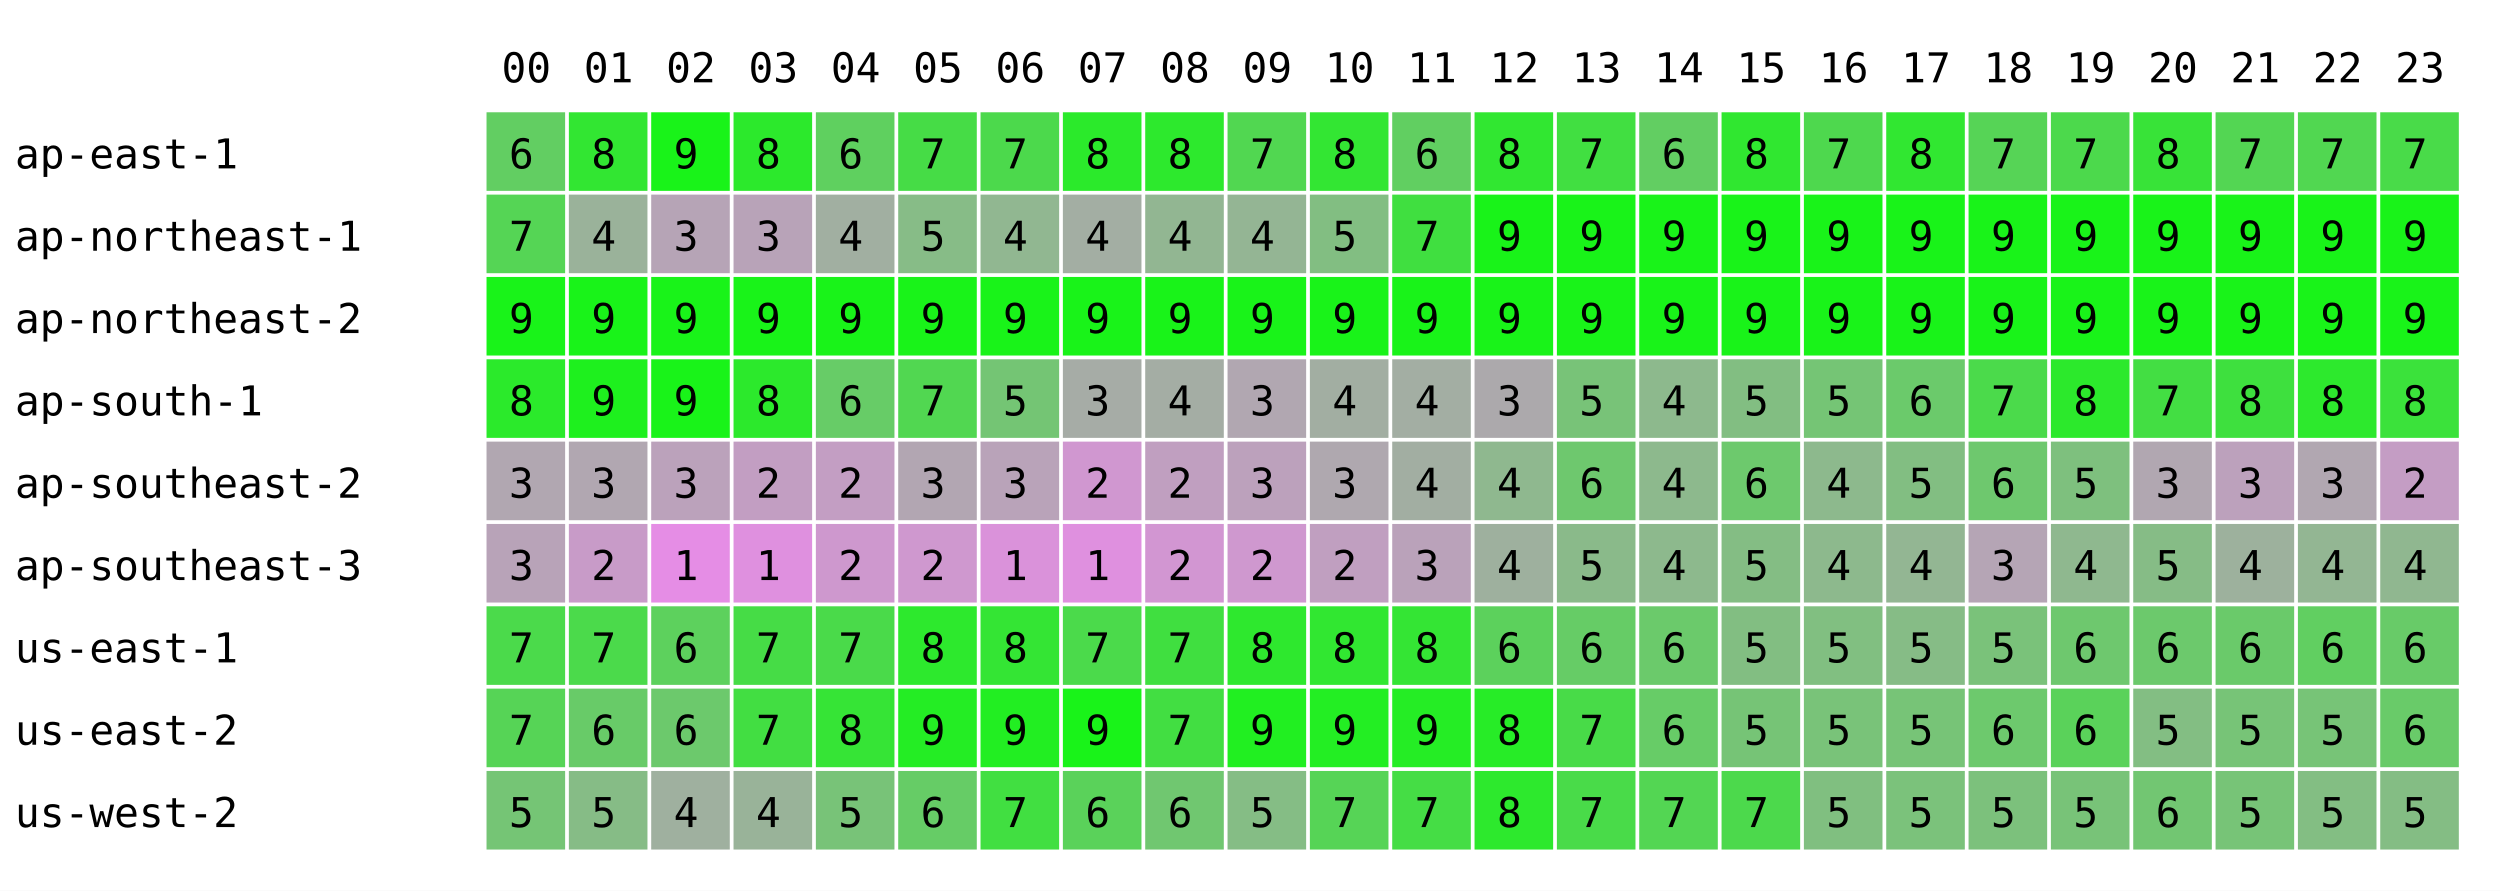
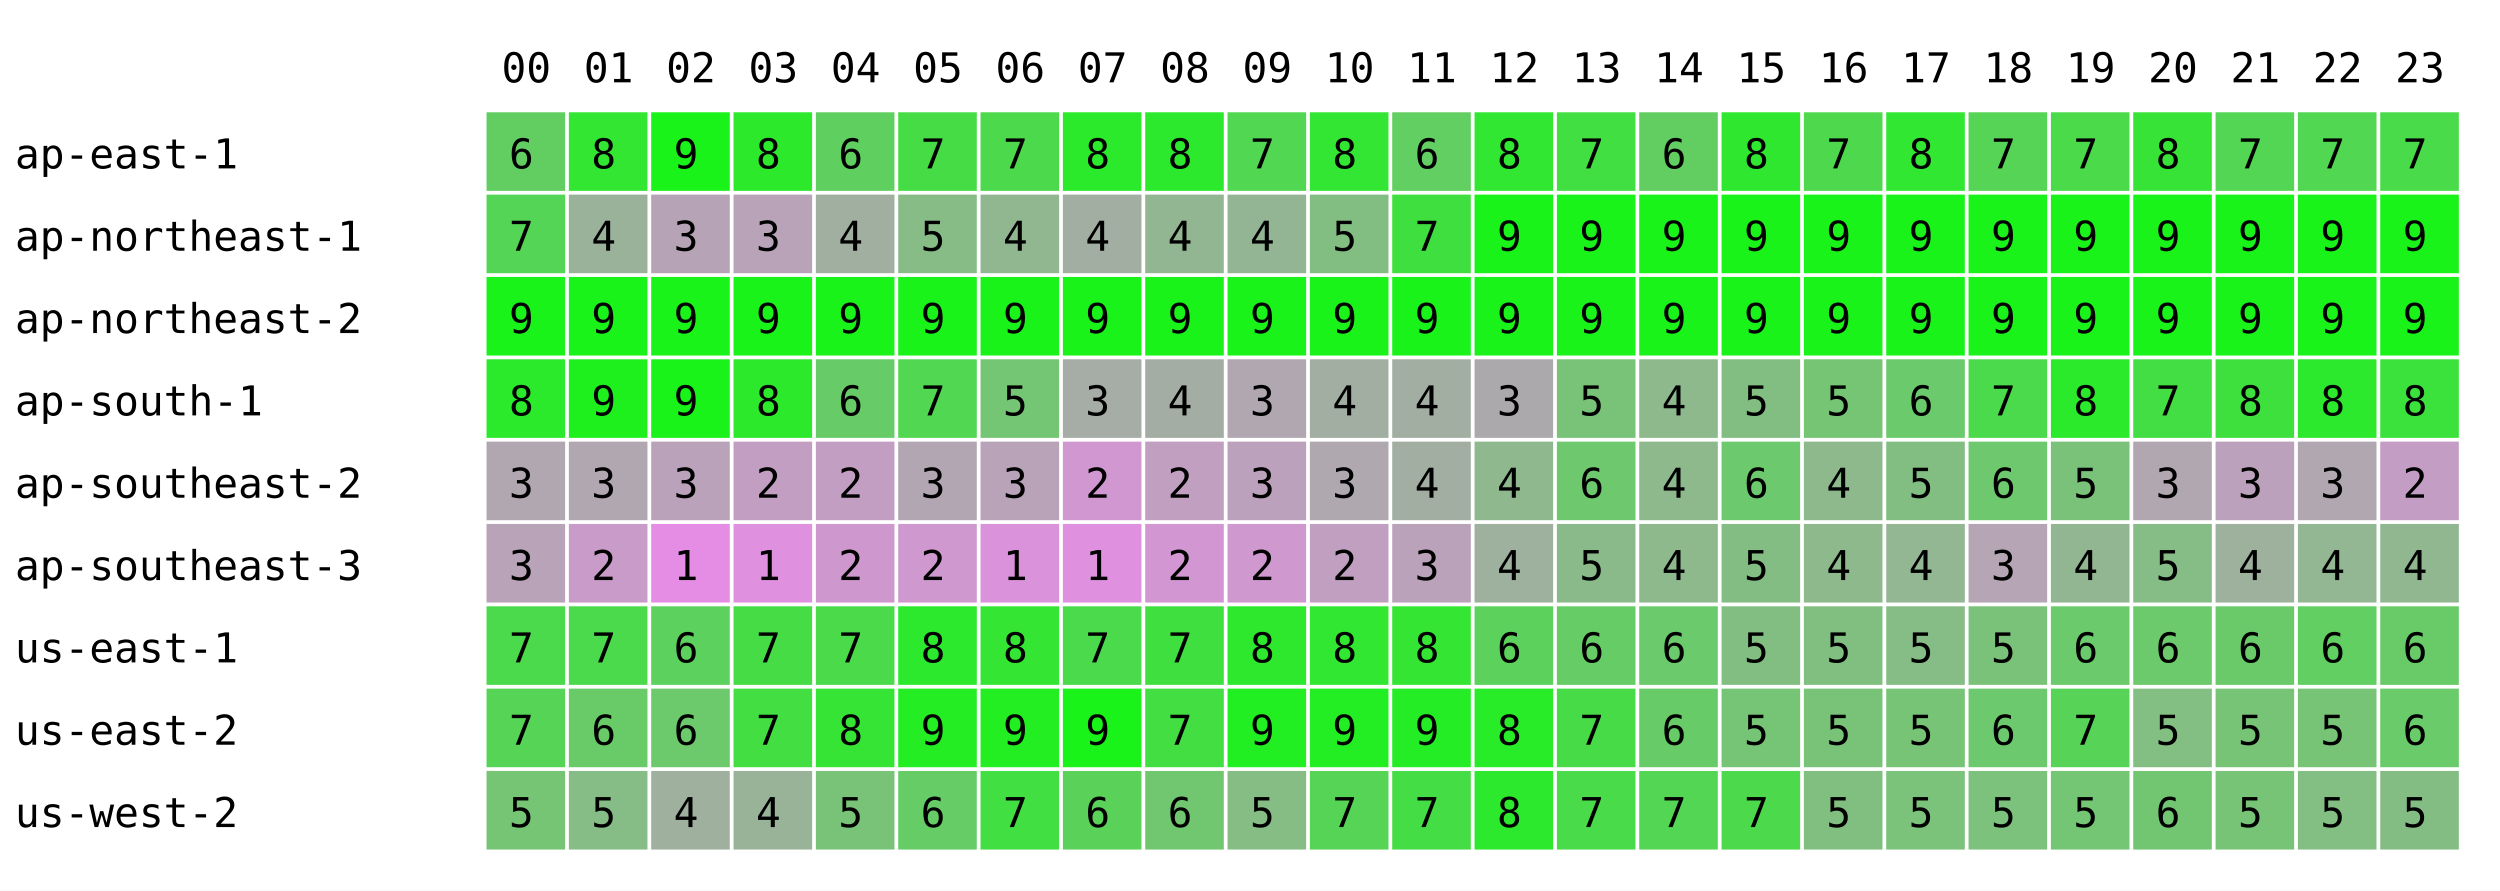
<svg xmlns="http://www.w3.org/2000/svg" width="668" height="238" font-family="monospace" font-size="11">
  <rect width="668" height="238" fill="white" />
  <text x="134" y="22">00</text>
  <text x="156" y="22">01</text>
  <text x="178" y="22">02</text>
  <text x="200" y="22">03</text>
  <text x="222" y="22">04</text>
  <text x="244" y="22">05</text>
  <text x="266" y="22">06</text>
  <text x="288" y="22">07</text>
  <text x="310" y="22">08</text>
  <text x="332" y="22">09</text>
  <text x="354" y="22">10</text>
  <text x="376" y="22">11</text>
  <text x="398" y="22">12</text>
  <text x="420" y="22">13</text>
  <text x="442" y="22">14</text>
  <text x="464" y="22">15</text>
  <text x="486" y="22">16</text>
  <text x="508" y="22">17</text>
  <text x="530" y="22">18</text>
  <text x="552" y="22">19</text>
  <text x="574" y="22">20</text>
  <text x="596" y="22">21</text>
  <text x="618" y="22">22</text>
  <text x="640" y="22">23</text>
  <text x="4" y="45">ap-east-1</text>
  <rect x="130" y="30" width="21" height="21" fill="rgb(98,206,98)" />
  <text x="136" y="45">6</text>
  <rect x="152" y="30" width="21" height="21" fill="rgb(50,230,50)" />
  <text x="158" y="45">8</text>
  <rect x="174" y="30" width="21" height="21" fill="rgb(25,243,25)" />
  <text x="180" y="45">9</text>
  <rect x="196" y="30" width="21" height="21" fill="rgb(44,233,44)" />
  <text x="202" y="45">8</text>
  <rect x="218" y="30" width="21" height="21" fill="rgb(95,208,95)" />
  <text x="224" y="45">6</text>
  <rect x="240" y="30" width="21" height="21" fill="rgb(70,220,70)" />
  <text x="246" y="45">7</text>
  <rect x="262" y="30" width="21" height="21" fill="rgb(76,217,76)" />
  <text x="268" y="45">7</text>
  <rect x="284" y="30" width="21" height="21" fill="rgb(43,234,43)" />
  <text x="290" y="45">8</text>
  <rect x="306" y="30" width="21" height="21" fill="rgb(45,233,45)" />
  <text x="312" y="45">8</text>
  <rect x="328" y="30" width="21" height="21" fill="rgb(81,215,81)" />
  <text x="334" y="45">7</text>
  <rect x="350" y="30" width="21" height="21" fill="rgb(51,230,51)" />
  <text x="356" y="45">8</text>
  <rect x="372" y="30" width="21" height="21" fill="rgb(97,207,97)" />
  <text x="378" y="45">6</text>
  <rect x="394" y="30" width="21" height="21" fill="rgb(49,231,49)" />
  <text x="400" y="45">8</text>
  <rect x="416" y="30" width="21" height="21" fill="rgb(65,223,65)" />
  <text x="422" y="45">7</text>
  <rect x="438" y="30" width="21" height="21" fill="rgb(98,206,98)" />
  <text x="444" y="45">6</text>
  <rect x="460" y="30" width="21" height="21" fill="rgb(48,231,48)" />
  <text x="466" y="45">8</text>
  <rect x="482" y="30" width="21" height="21" fill="rgb(78,216,78)" />
  <text x="488" y="45">7</text>
  <rect x="504" y="30" width="21" height="21" fill="rgb(49,231,49)" />
  <text x="510" y="45">8</text>
  <rect x="526" y="30" width="21" height="21" fill="rgb(86,212,86)" />
  <text x="532" y="45">7</text>
-   <rect x="548" y="30" width="21" height="21" fill="rgb(76,217,76)" />
+   <rect x="548" y="30" width="21" height="21" fill="rgb(74,218,74)" />
  <text x="554" y="45">7</text>
  <rect x="570" y="30" width="21" height="21" fill="rgb(56,227,56)" />
  <text x="576" y="45">8</text>
  <rect x="592" y="30" width="21" height="21" fill="rgb(83,214,83)" />
  <text x="598" y="45">7</text>
  <rect x="614" y="30" width="21" height="21" fill="rgb(81,215,81)" />
  <text x="620" y="45">7</text>
  <rect x="636" y="30" width="21" height="21" fill="rgb(73,219,73)" />
  <text x="642" y="45">7</text>
  <text x="4" y="67">ap-northeast-1</text>
  <rect x="130" y="52" width="21" height="21" fill="rgb(85,213,85)" />
  <text x="136" y="67">7</text>
  <rect x="152" y="52" width="21" height="21" fill="rgb(154,178,154)" />
  <text x="158" y="67">4</text>
  <rect x="174" y="52" width="21" height="21" fill="rgb(182,164,182)" />
  <text x="180" y="67">3</text>
  <rect x="196" y="52" width="21" height="21" fill="rgb(184,163,184)" />
  <text x="202" y="67">3</text>
  <rect x="218" y="52" width="21" height="21" fill="rgb(161,175,161)" />
  <text x="224" y="67">4</text>
  <rect x="240" y="52" width="21" height="21" fill="rgb(135,188,135)" />
  <text x="246" y="67">5</text>
  <rect x="262" y="52" width="21" height="21" fill="rgb(145,183,145)" />
  <text x="268" y="67">4</text>
  <rect x="284" y="52" width="21" height="21" fill="rgb(163,174,163)" />
  <text x="290" y="67">4</text>
  <rect x="306" y="52" width="21" height="21" fill="rgb(146,182,146)" />
  <text x="312" y="67">4</text>
  <rect x="328" y="52" width="21" height="21" fill="rgb(148,181,148)" />
  <text x="334" y="67">4</text>
  <rect x="350" y="52" width="21" height="21" fill="rgb(130,190,130)" />
  <text x="356" y="67">5</text>
  <rect x="372" y="52" width="21" height="21" fill="rgb(64,223,64)" />
  <text x="378" y="67">7</text>
  <rect x="394" y="52" width="21" height="21" fill="rgb(25,243,25)" />
  <text x="400" y="67">9</text>
  <rect x="416" y="52" width="21" height="21" fill="rgb(25,243,25)" />
  <text x="422" y="67">9</text>
  <rect x="438" y="52" width="21" height="21" fill="rgb(25,243,25)" />
  <text x="444" y="67">9</text>
  <rect x="460" y="52" width="21" height="21" fill="rgb(25,243,25)" />
  <text x="466" y="67">9</text>
  <rect x="482" y="52" width="21" height="21" fill="rgb(25,243,25)" />
  <text x="488" y="67">9</text>
  <rect x="504" y="52" width="21" height="21" fill="rgb(25,243,25)" />
  <text x="510" y="67">9</text>
  <rect x="526" y="52" width="21" height="21" fill="rgb(25,243,25)" />
  <text x="532" y="67">9</text>
  <rect x="548" y="52" width="21" height="21" fill="rgb(25,243,25)" />
  <text x="554" y="67">9</text>
  <rect x="570" y="52" width="21" height="21" fill="rgb(25,243,25)" />
  <text x="576" y="67">9</text>
  <rect x="592" y="52" width="21" height="21" fill="rgb(25,243,25)" />
  <text x="598" y="67">9</text>
  <rect x="614" y="52" width="21" height="21" fill="rgb(25,243,25)" />
  <text x="620" y="67">9</text>
  <rect x="636" y="52" width="21" height="21" fill="rgb(25,243,25)" />
  <text x="642" y="67">9</text>
  <text x="4" y="89">ap-northeast-2</text>
  <rect x="130" y="74" width="21" height="21" fill="rgb(25,243,25)" />
  <text x="136" y="89">9</text>
  <rect x="152" y="74" width="21" height="21" fill="rgb(25,243,25)" />
  <text x="158" y="89">9</text>
  <rect x="174" y="74" width="21" height="21" fill="rgb(25,243,25)" />
  <text x="180" y="89">9</text>
  <rect x="196" y="74" width="21" height="21" fill="rgb(25,243,25)" />
  <text x="202" y="89">9</text>
  <rect x="218" y="74" width="21" height="21" fill="rgb(25,243,25)" />
  <text x="224" y="89">9</text>
  <rect x="240" y="74" width="21" height="21" fill="rgb(25,243,25)" />
  <text x="246" y="89">9</text>
  <rect x="262" y="74" width="21" height="21" fill="rgb(25,243,25)" />
  <text x="268" y="89">9</text>
  <rect x="284" y="74" width="21" height="21" fill="rgb(25,243,25)" />
  <text x="290" y="89">9</text>
  <rect x="306" y="74" width="21" height="21" fill="rgb(25,243,25)" />
  <text x="312" y="89">9</text>
  <rect x="328" y="74" width="21" height="21" fill="rgb(25,243,25)" />
  <text x="334" y="89">9</text>
  <rect x="350" y="74" width="21" height="21" fill="rgb(25,243,25)" />
  <text x="356" y="89">9</text>
  <rect x="372" y="74" width="21" height="21" fill="rgb(25,243,25)" />
  <text x="378" y="89">9</text>
  <rect x="394" y="74" width="21" height="21" fill="rgb(25,243,25)" />
  <text x="400" y="89">9</text>
  <rect x="416" y="74" width="21" height="21" fill="rgb(25,243,25)" />
  <text x="422" y="89">9</text>
  <rect x="438" y="74" width="21" height="21" fill="rgb(25,243,25)" />
  <text x="444" y="89">9</text>
  <rect x="460" y="74" width="21" height="21" fill="rgb(25,243,25)" />
  <text x="466" y="89">9</text>
  <rect x="482" y="74" width="21" height="21" fill="rgb(25,243,25)" />
  <text x="488" y="89">9</text>
  <rect x="504" y="74" width="21" height="21" fill="rgb(25,243,25)" />
  <text x="510" y="89">9</text>
  <rect x="526" y="74" width="21" height="21" fill="rgb(25,243,25)" />
  <text x="532" y="89">9</text>
  <rect x="548" y="74" width="21" height="21" fill="rgb(25,243,25)" />
  <text x="554" y="89">9</text>
  <rect x="570" y="74" width="21" height="21" fill="rgb(25,243,25)" />
  <text x="576" y="89">9</text>
  <rect x="592" y="74" width="21" height="21" fill="rgb(25,243,25)" />
  <text x="598" y="89">9</text>
  <rect x="614" y="74" width="21" height="21" fill="rgb(25,243,25)" />
  <text x="620" y="89">9</text>
  <rect x="636" y="74" width="21" height="21" fill="rgb(25,243,25)" />
  <text x="642" y="89">9</text>
  <text x="4" y="111">ap-south-1</text>
  <rect x="130" y="96" width="21" height="21" fill="rgb(43,234,43)" />
  <text x="136" y="111">8</text>
  <rect x="152" y="96" width="21" height="21" fill="rgb(30,240,30)" />
  <text x="158" y="111">9</text>
  <rect x="174" y="96" width="21" height="21" fill="rgb(25,243,25)" />
  <text x="180" y="111">9</text>
  <rect x="196" y="96" width="21" height="21" fill="rgb(44,233,44)" />
  <text x="202" y="111">8</text>
  <rect x="218" y="96" width="21" height="21" fill="rgb(103,204,103)" />
  <text x="224" y="111">6</text>
  <rect x="240" y="96" width="21" height="21" fill="rgb(81,215,81)" />
  <text x="246" y="111">7</text>
  <rect x="262" y="96" width="21" height="21" fill="rgb(116,197,116)" />
  <text x="268" y="111">5</text>
  <rect x="284" y="96" width="21" height="21" fill="rgb(166,172,166)" />
  <text x="290" y="111">3</text>
  <rect x="306" y="96" width="21" height="21" fill="rgb(164,173,164)" />
  <text x="312" y="111">4</text>
  <rect x="328" y="96" width="21" height="21" fill="rgb(177,167,177)" />
  <text x="334" y="111">3</text>
  <rect x="350" y="96" width="21" height="21" fill="rgb(162,174,162)" />
  <text x="356" y="111">4</text>
  <rect x="372" y="96" width="21" height="21" fill="rgb(163,174,163)" />
  <text x="378" y="111">4</text>
  <rect x="394" y="96" width="21" height="21" fill="rgb(172,169,172)" />
  <text x="400" y="111">3</text>
  <rect x="416" y="96" width="21" height="21" fill="rgb(120,195,120)" />
  <text x="422" y="111">5</text>
  <rect x="438" y="96" width="21" height="21" fill="rgb(141,185,141)" />
  <text x="444" y="111">4</text>
  <rect x="460" y="96" width="21" height="21" fill="rgb(130,190,130)" />
  <text x="466" y="111">5</text>
  <rect x="482" y="96" width="21" height="21" fill="rgb(117,197,117)" />
  <text x="488" y="111">5</text>
  <rect x="504" y="96" width="21" height="21" fill="rgb(107,202,107)" />
  <text x="510" y="111">6</text>
  <rect x="526" y="96" width="21" height="21" fill="rgb(75,218,75)" />
  <text x="532" y="111">7</text>
-   <rect x="548" y="96" width="21" height="21" fill="rgb(44,233,44)" />
+   <rect x="548" y="96" width="21" height="21" fill="rgb(43,234,43)" />
  <text x="554" y="111">8</text>
  <rect x="570" y="96" width="21" height="21" fill="rgb(67,222,67)" />
  <text x="576" y="111">7</text>
  <rect x="592" y="96" width="21" height="21" fill="rgb(62,224,62)" />
  <text x="598" y="111">8</text>
  <rect x="614" y="96" width="21" height="21" fill="rgb(45,233,45)" />
  <text x="620" y="111">8</text>
  <rect x="636" y="96" width="21" height="21" fill="rgb(59,226,59)" />
  <text x="642" y="111">8</text>
  <text x="4" y="133">ap-southeast-2</text>
  <rect x="130" y="118" width="21" height="21" fill="rgb(177,167,177)" />
  <text x="136" y="133">3</text>
  <rect x="152" y="118" width="21" height="21" fill="rgb(177,167,177)" />
  <text x="158" y="133">3</text>
  <rect x="174" y="118" width="21" height="21" fill="rgb(187,162,187)" />
  <text x="180" y="133">3</text>
  <rect x="196" y="118" width="21" height="21" fill="rgb(194,158,194)" />
  <text x="202" y="133">2</text>
  <rect x="218" y="118" width="21" height="21" fill="rgb(195,158,195)" />
  <text x="224" y="133">2</text>
  <rect x="240" y="118" width="21" height="21" fill="rgb(178,166,178)" />
  <text x="246" y="133">3</text>
  <rect x="262" y="118" width="21" height="21" fill="rgb(185,163,185)" />
  <text x="268" y="133">3</text>
  <rect x="284" y="118" width="21" height="21" fill="rgb(208,151,208)" />
  <text x="290" y="133">2</text>
  <rect x="306" y="118" width="21" height="21" fill="rgb(192,159,192)" />
  <text x="312" y="133">2</text>
  <rect x="328" y="118" width="21" height="21" fill="rgb(188,161,188)" />
  <text x="334" y="133">3</text>
  <rect x="350" y="118" width="21" height="21" fill="rgb(175,168,175)" />
  <text x="356" y="133">3</text>
  <rect x="372" y="118" width="21" height="21" fill="rgb(162,174,162)" />
  <text x="378" y="133">4</text>
  <rect x="394" y="118" width="21" height="21" fill="rgb(143,184,143)" />
  <text x="400" y="133">4</text>
  <rect x="416" y="118" width="21" height="21" fill="rgb(110,200,110)" />
  <text x="422" y="133">6</text>
  <rect x="438" y="118" width="21" height="21" fill="rgb(141,185,141)" />
  <text x="444" y="133">4</text>
  <rect x="460" y="118" width="21" height="21" fill="rgb(109,201,109)" />
  <text x="466" y="133">6</text>
  <rect x="482" y="118" width="21" height="21" fill="rgb(141,185,141)" />
  <text x="488" y="133">4</text>
  <rect x="504" y="118" width="21" height="21" fill="rgb(130,190,130)" />
  <text x="510" y="133">5</text>
  <rect x="526" y="118" width="21" height="21" fill="rgb(110,200,110)" />
  <text x="532" y="133">6</text>
-   <rect x="548" y="118" width="21" height="21" fill="rgb(126,192,126)" />
+   <rect x="548" y="118" width="21" height="21" fill="rgb(122,194,122)" />
  <text x="554" y="133">5</text>
  <rect x="570" y="118" width="21" height="21" fill="rgb(177,167,177)" />
  <text x="576" y="133">3</text>
  <rect x="592" y="118" width="21" height="21" fill="rgb(188,161,188)" />
  <text x="598" y="133">3</text>
  <rect x="614" y="118" width="21" height="21" fill="rgb(177,167,177)" />
  <text x="620" y="133">3</text>
  <rect x="636" y="118" width="21" height="21" fill="rgb(196,157,196)" />
  <text x="642" y="133">2</text>
  <text x="4" y="155">ap-southeast-3</text>
  <rect x="130" y="140" width="21" height="21" fill="rgb(184,163,184)" />
  <text x="136" y="155">3</text>
  <rect x="152" y="140" width="21" height="21" fill="rgb(200,155,200)" />
  <text x="158" y="155">2</text>
  <rect x="174" y="140" width="21" height="21" fill="rgb(229,141,229)" />
  <text x="180" y="155">1</text>
  <rect x="196" y="140" width="21" height="21" fill="rgb(223,144,223)" />
  <text x="202" y="155">1</text>
  <rect x="218" y="140" width="21" height="21" fill="rgb(206,152,206)" />
  <text x="224" y="155">2</text>
  <rect x="240" y="140" width="21" height="21" fill="rgb(207,152,207)" />
  <text x="246" y="155">2</text>
  <rect x="262" y="140" width="21" height="21" fill="rgb(218,146,218)" />
  <text x="268" y="155">1</text>
  <rect x="284" y="140" width="21" height="21" fill="rgb(223,144,223)" />
  <text x="290" y="155">1</text>
  <rect x="306" y="140" width="21" height="21" fill="rgb(210,150,210)" />
  <text x="312" y="155">2</text>
  <rect x="328" y="140" width="21" height="21" fill="rgb(207,152,207)" />
  <text x="334" y="155">2</text>
  <rect x="350" y="140" width="21" height="21" fill="rgb(192,159,192)" />
  <text x="356" y="155">2</text>
  <rect x="372" y="140" width="21" height="21" fill="rgb(186,162,186)" />
  <text x="378" y="155">3</text>
  <rect x="394" y="140" width="21" height="21" fill="rgb(158,176,158)" />
  <text x="400" y="155">4</text>
  <rect x="416" y="140" width="21" height="21" fill="rgb(138,186,138)" />
  <text x="422" y="155">5</text>
  <rect x="438" y="140" width="21" height="21" fill="rgb(141,185,141)" />
  <text x="444" y="155">4</text>
  <rect x="460" y="140" width="21" height="21" fill="rgb(132,189,132)" />
  <text x="466" y="155">5</text>
  <rect x="482" y="140" width="21" height="21" fill="rgb(141,185,141)" />
  <text x="488" y="155">4</text>
  <rect x="504" y="140" width="21" height="21" fill="rgb(147,182,147)" />
  <text x="510" y="155">4</text>
  <rect x="526" y="140" width="21" height="21" fill="rgb(181,165,181)" />
  <text x="532" y="155">3</text>
-   <rect x="548" y="140" width="21" height="21" fill="rgb(143,184,143)" />
+   <rect x="548" y="140" width="21" height="21" fill="rgb(146,182,146)" />
  <text x="554" y="155">4</text>
  <rect x="570" y="140" width="21" height="21" fill="rgb(134,188,134)" />
  <text x="576" y="155">5</text>
  <rect x="592" y="140" width="21" height="21" fill="rgb(157,177,157)" />
  <text x="598" y="155">4</text>
  <rect x="614" y="140" width="21" height="21" fill="rgb(147,182,147)" />
  <text x="620" y="155">4</text>
  <rect x="636" y="140" width="21" height="21" fill="rgb(144,183,144)" />
  <text x="642" y="155">4</text>
  <text x="4" y="177">us-east-1</text>
  <rect x="130" y="162" width="21" height="21" fill="rgb(75,218,75)" />
  <text x="136" y="177">7</text>
  <rect x="152" y="162" width="21" height="21" fill="rgb(75,218,75)" />
  <text x="158" y="177">7</text>
  <rect x="174" y="162" width="21" height="21" fill="rgb(93,209,93)" />
  <text x="180" y="177">6</text>
  <rect x="196" y="162" width="21" height="21" fill="rgb(70,220,70)" />
  <text x="202" y="177">7</text>
  <rect x="218" y="162" width="21" height="21" fill="rgb(74,218,74)" />
  <text x="224" y="177">7</text>
  <rect x="240" y="162" width="21" height="21" fill="rgb(45,233,45)" />
  <text x="246" y="177">8</text>
  <rect x="262" y="162" width="21" height="21" fill="rgb(52,229,52)" />
  <text x="268" y="177">8</text>
  <rect x="284" y="162" width="21" height="21" fill="rgb(75,218,75)" />
  <text x="290" y="177">7</text>
  <rect x="306" y="162" width="21" height="21" fill="rgb(64,223,64)" />
  <text x="312" y="177">7</text>
  <rect x="328" y="162" width="21" height="21" fill="rgb(46,232,46)" />
  <text x="334" y="177">8</text>
  <rect x="350" y="162" width="21" height="21" fill="rgb(49,231,49)" />
  <text x="356" y="177">8</text>
  <rect x="372" y="162" width="21" height="21" fill="rgb(52,229,52)" />
  <text x="378" y="177">8</text>
  <rect x="394" y="162" width="21" height="21" fill="rgb(92,209,92)" />
  <text x="400" y="177">6</text>
  <rect x="416" y="162" width="21" height="21" fill="rgb(102,204,102)" />
  <text x="422" y="177">6</text>
  <rect x="438" y="162" width="21" height="21" fill="rgb(107,202,107)" />
  <text x="444" y="177">6</text>
  <rect x="460" y="162" width="21" height="21" fill="rgb(130,190,130)" />
  <text x="466" y="177">5</text>
  <rect x="482" y="162" width="21" height="21" fill="rgb(129,191,129)" />
  <text x="488" y="177">5</text>
  <rect x="504" y="162" width="21" height="21" fill="rgb(134,188,134)" />
  <text x="510" y="177">5</text>
  <rect x="526" y="162" width="21" height="21" fill="rgb(122,194,122)" />
  <text x="532" y="177">5</text>
-   <rect x="548" y="162" width="21" height="21" fill="rgb(110,200,110)" />
+   <rect x="548" y="162" width="21" height="21" fill="rgb(107,202,107)" />
  <text x="554" y="177">6</text>
  <rect x="570" y="162" width="21" height="21" fill="rgb(108,201,108)" />
  <text x="576" y="177">6</text>
  <rect x="592" y="162" width="21" height="21" fill="rgb(106,202,106)" />
  <text x="598" y="177">6</text>
  <rect x="614" y="162" width="21" height="21" fill="rgb(97,207,97)" />
  <text x="620" y="177">6</text>
  <rect x="636" y="162" width="21" height="21" fill="rgb(104,203,104)" />
  <text x="642" y="177">6</text>
  <text x="4" y="199">us-east-2</text>
  <rect x="130" y="184" width="21" height="21" fill="rgb(86,212,86)" />
  <text x="136" y="199">7</text>
  <rect x="152" y="184" width="21" height="21" fill="rgb(104,203,104)" />
  <text x="158" y="199">6</text>
  <rect x="174" y="184" width="21" height="21" fill="rgb(108,201,108)" />
  <text x="180" y="199">6</text>
  <rect x="196" y="184" width="21" height="21" fill="rgb(66,222,66)" />
  <text x="202" y="199">7</text>
  <rect x="218" y="184" width="21" height="21" fill="rgb(54,228,54)" />
  <text x="224" y="199">8</text>
  <rect x="240" y="184" width="21" height="21" fill="rgb(36,237,36)" />
  <text x="246" y="199">9</text>
  <rect x="262" y="184" width="21" height="21" fill="rgb(34,238,34)" />
  <text x="268" y="199">9</text>
  <rect x="284" y="184" width="21" height="21" fill="rgb(25,243,25)" />
  <text x="290" y="199">9</text>
  <rect x="306" y="184" width="21" height="21" fill="rgb(66,222,66)" />
  <text x="312" y="199">7</text>
  <rect x="328" y="184" width="21" height="21" fill="rgb(33,239,33)" />
  <text x="334" y="199">9</text>
  <rect x="350" y="184" width="21" height="21" fill="rgb(35,238,35)" />
  <text x="356" y="199">9</text>
  <rect x="372" y="184" width="21" height="21" fill="rgb(37,237,37)" />
  <text x="378" y="199">9</text>
  <rect x="394" y="184" width="21" height="21" fill="rgb(39,236,39)" />
  <text x="400" y="199">8</text>
  <rect x="416" y="184" width="21" height="21" fill="rgb(72,219,72)" />
  <text x="422" y="199">7</text>
  <rect x="438" y="184" width="21" height="21" fill="rgb(103,204,103)" />
  <text x="444" y="199">6</text>
  <rect x="460" y="184" width="21" height="21" fill="rgb(118,196,118)" />
  <text x="466" y="199">5</text>
  <rect x="482" y="184" width="21" height="21" fill="rgb(121,195,121)" />
  <text x="488" y="199">5</text>
  <rect x="504" y="184" width="21" height="21" fill="rgb(119,196,119)" />
  <text x="510" y="199">5</text>
  <rect x="526" y="184" width="21" height="21" fill="rgb(109,201,109)" />
  <text x="532" y="199">6</text>
-   <rect x="548" y="184" width="21" height="21" fill="rgb(90,210,90)" />
-   <text x="554" y="199">6</text>
+   <rect x="548" y="184" width="21" height="21" fill="rgb(87,212,87)" />
+   <text x="554" y="199">7</text>
  <rect x="570" y="184" width="21" height="21" fill="rgb(131,190,131)" />
  <text x="576" y="199">5</text>
  <rect x="592" y="184" width="21" height="21" fill="rgb(119,196,119)" />
  <text x="598" y="199">5</text>
  <rect x="614" y="184" width="21" height="21" fill="rgb(119,196,119)" />
  <text x="620" y="199">5</text>
  <rect x="636" y="184" width="21" height="21" fill="rgb(105,203,105)" />
  <text x="642" y="199">6</text>
  <text x="4" y="221">us-west-2</text>
  <rect x="130" y="206" width="21" height="21" fill="rgb(117,197,117)" />
  <text x="136" y="221">5</text>
  <rect x="152" y="206" width="21" height="21" fill="rgb(134,188,134)" />
  <text x="158" y="221">5</text>
  <rect x="174" y="206" width="21" height="21" fill="rgb(159,176,159)" />
  <text x="180" y="221">4</text>
  <rect x="196" y="206" width="21" height="21" fill="rgb(153,179,153)" />
  <text x="202" y="221">4</text>
  <rect x="218" y="206" width="21" height="21" fill="rgb(120,195,120)" />
  <text x="224" y="221">5</text>
  <rect x="240" y="206" width="21" height="21" fill="rgb(102,204,102)" />
  <text x="246" y="221">6</text>
  <rect x="262" y="206" width="21" height="21" fill="rgb(65,223,65)" />
  <text x="268" y="221">7</text>
  <rect x="284" y="206" width="21" height="21" fill="rgb(90,210,90)" />
  <text x="290" y="221">6</text>
  <rect x="306" y="206" width="21" height="21" fill="rgb(112,199,112)" />
  <text x="312" y="221">6</text>
  <rect x="328" y="206" width="21" height="21" fill="rgb(133,189,133)" />
  <text x="334" y="221">5</text>
  <rect x="350" y="206" width="21" height="21" fill="rgb(86,212,86)" />
  <text x="356" y="221">7</text>
  <rect x="372" y="206" width="21" height="21" fill="rgb(69,221,69)" />
  <text x="378" y="221">7</text>
  <rect x="394" y="206" width="21" height="21" fill="rgb(45,233,45)" />
  <text x="400" y="221">8</text>
  <rect x="416" y="206" width="21" height="21" fill="rgb(73,219,73)" />
  <text x="422" y="221">7</text>
  <rect x="438" y="206" width="21" height="21" fill="rgb(83,214,83)" />
  <text x="444" y="221">7</text>
  <rect x="460" y="206" width="21" height="21" fill="rgb(76,217,76)" />
  <text x="466" y="221">7</text>
  <rect x="482" y="206" width="21" height="21" fill="rgb(128,191,128)" />
  <text x="488" y="221">5</text>
  <rect x="504" y="206" width="21" height="21" fill="rgb(123,194,123)" />
  <text x="510" y="221">5</text>
  <rect x="526" y="206" width="21" height="21" fill="rgb(124,193,124)" />
  <text x="532" y="221">5</text>
-   <rect x="548" y="206" width="21" height="21" fill="rgb(120,195,120)" />
+   <rect x="548" y="206" width="21" height="21" fill="rgb(116,197,116)" />
  <text x="554" y="221">5</text>
  <rect x="570" y="206" width="21" height="21" fill="rgb(114,198,114)" />
  <text x="576" y="221">6</text>
  <rect x="592" y="206" width="21" height="21" fill="rgb(119,196,119)" />
  <text x="598" y="221">5</text>
  <rect x="614" y="206" width="21" height="21" fill="rgb(131,190,131)" />
  <text x="620" y="221">5</text>
  <rect x="636" y="206" width="21" height="21" fill="rgb(132,189,132)" />
  <text x="642" y="221">5</text>
</svg>
